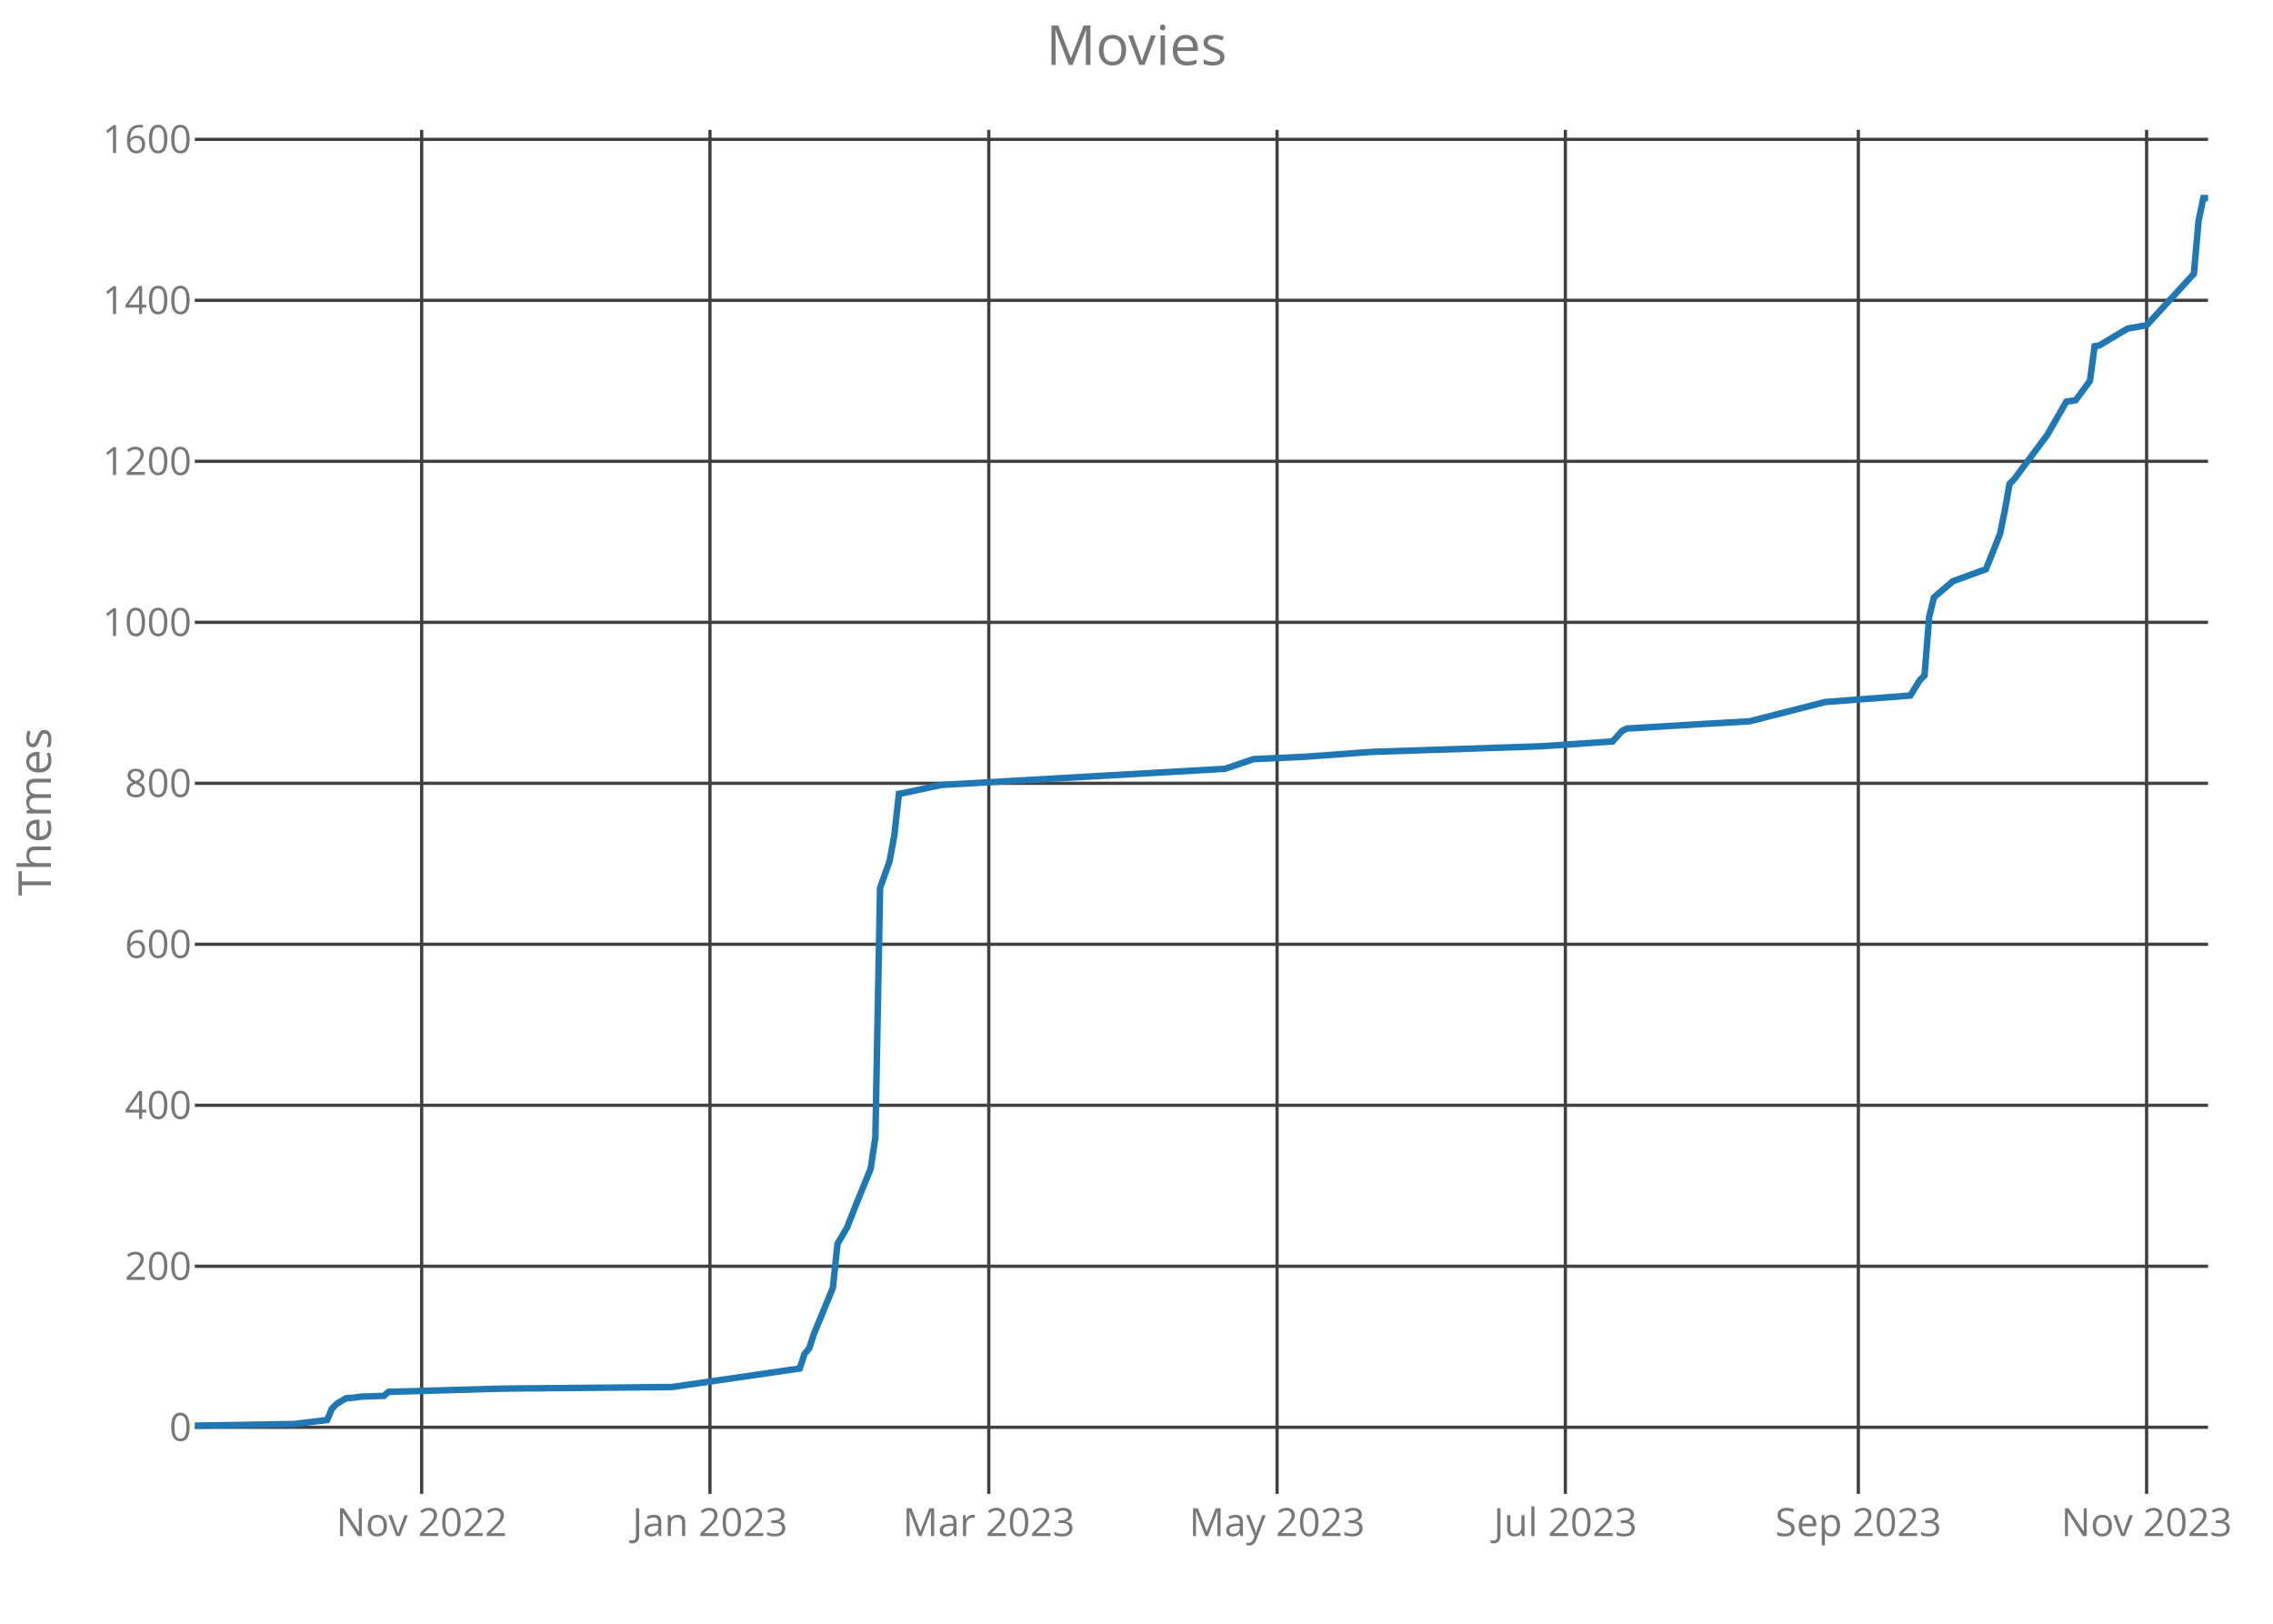
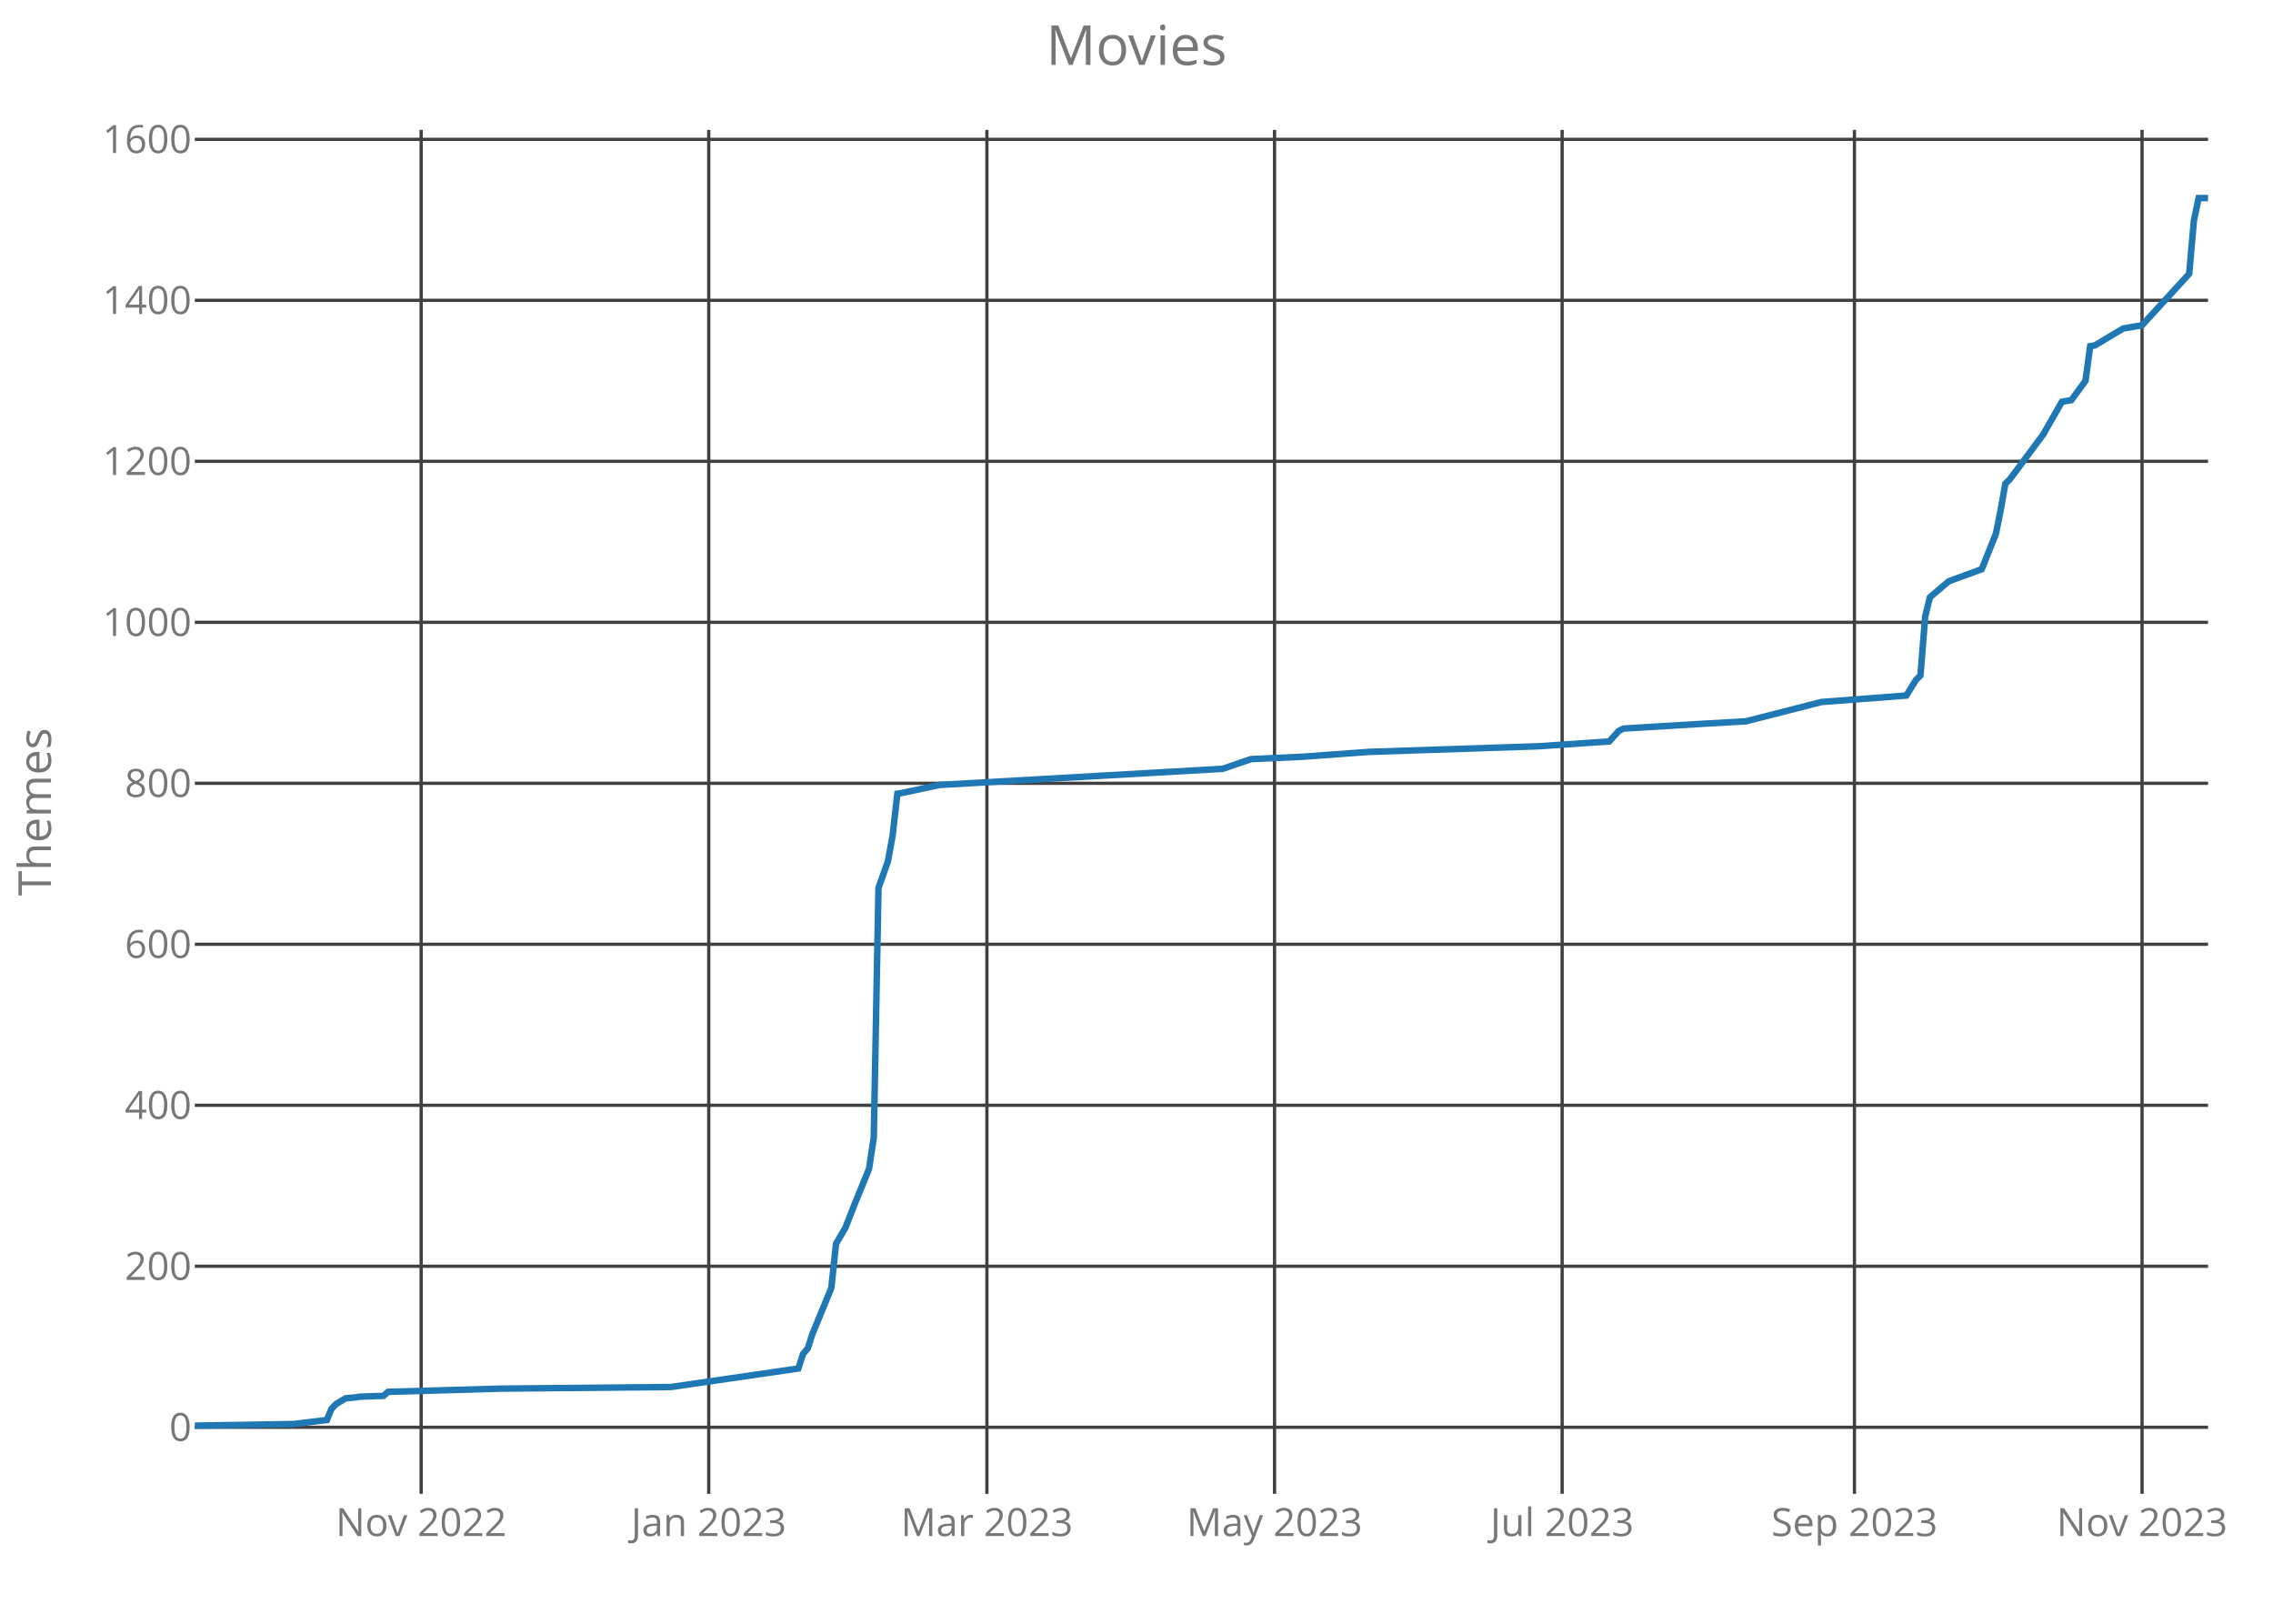
<svg xmlns="http://www.w3.org/2000/svg" class="main-svg" width="700" height="500" style="" viewBox="0 0 700 500">
  <rect x="0" y="0" width="700" height="500" style="fill: rgb(0, 0, 0); fill-opacity: 0;" />
-   <defs id="defs-ed8715">
+   <defs id="defs-c382a6">
    <g class="clips">
-       <clipPath id="cliped8715xyplot" class="plotclip">
+       <clipPath id="clipc382a6xyplot" class="plotclip">
        <rect width="620" height="420" />
      </clipPath>
-       <clipPath class="axesclip" id="cliped8715x">
+       <clipPath class="axesclip" id="clipc382a6x">
        <rect x="60" y="0" width="620" height="500" />
      </clipPath>
-       <clipPath class="axesclip" id="cliped8715y">
+       <clipPath class="axesclip" id="clipc382a6y">
        <rect x="0" y="40" width="700" height="420" />
      </clipPath>
-       <clipPath class="axesclip" id="cliped8715xy">
+       <clipPath class="axesclip" id="clipc382a6xy">
        <rect x="60" y="40" width="620" height="420" />
      </clipPath>
    </g>
    <g class="gradients" />
  </defs>
  <g class="bglayer">
    <rect class="bg" x="60" y="40" width="620" height="420" style="fill: rgb(0, 0, 0); fill-opacity: 0; stroke-width: 0;" />
  </g>
  <g class="layer-below">
    <g class="imagelayer" />
    <g class="shapelayer" />
  </g>
  <g class="cartesianlayer">
    <g class="subplot xy">
      <g class="layer-subplot">
        <g class="shapelayer" />
        <g class="imagelayer" />
      </g>
      <g class="gridlayer">
        <g class="x">
-           <path class="xgrid crisp" transform="translate(129.86,0)" d="M0,40v420" style="stroke: rgb(64, 64, 64); stroke-opacity: 1; stroke-width: 1px;" />
-           <path class="xgrid crisp" transform="translate(218.64,0)" d="M0,40v420" style="stroke: rgb(64, 64, 64); stroke-opacity: 1; stroke-width: 1px;" />
-           <path class="xgrid crisp" transform="translate(304.51,0)" d="M0,40v420" style="stroke: rgb(64, 64, 64); stroke-opacity: 1; stroke-width: 1px;" />
-           <path class="xgrid crisp" transform="translate(393.29,0)" d="M0,40v420" style="stroke: rgb(64, 64, 64); stroke-opacity: 1; stroke-width: 1px;" />
-           <path class="xgrid crisp" transform="translate(482.07,0)" d="M0,40v420" style="stroke: rgb(64, 64, 64); stroke-opacity: 1; stroke-width: 1px;" />
-           <path class="xgrid crisp" transform="translate(572.3,0)" d="M0,40v420" style="stroke: rgb(64, 64, 64); stroke-opacity: 1; stroke-width: 1px;" />
-           <path class="xgrid crisp" transform="translate(661.08,0)" d="M0,40v420" style="stroke: rgb(64, 64, 64); stroke-opacity: 1; stroke-width: 1px;" />
+           <path class="xgrid crisp" transform="translate(129.7,0)" d="M0,40v420" style="stroke: rgb(64, 64, 64); stroke-opacity: 1; stroke-width: 1px;" />
+           <path class="xgrid crisp" transform="translate(218.27,0)" d="M0,40v420" style="stroke: rgb(64, 64, 64); stroke-opacity: 1; stroke-width: 1px;" />
+           <path class="xgrid crisp" transform="translate(303.93,0)" d="M0,40v420" style="stroke: rgb(64, 64, 64); stroke-opacity: 1; stroke-width: 1px;" />
+           <path class="xgrid crisp" transform="translate(392.51,0)" d="M0,40v420" style="stroke: rgb(64, 64, 64); stroke-opacity: 1; stroke-width: 1px;" />
+           <path class="xgrid crisp" transform="translate(481.08,0)" d="M0,40v420" style="stroke: rgb(64, 64, 64); stroke-opacity: 1; stroke-width: 1px;" />
+           <path class="xgrid crisp" transform="translate(571.1,0)" d="M0,40v420" style="stroke: rgb(64, 64, 64); stroke-opacity: 1; stroke-width: 1px;" />
+           <path class="xgrid crisp" transform="translate(659.67,0)" d="M0,40v420" style="stroke: rgb(64, 64, 64); stroke-opacity: 1; stroke-width: 1px;" />
        </g>
        <g class="y">
          <path class="ygrid crisp" transform="translate(0,439.5)" d="M60,0h620" style="stroke: rgb(64, 64, 64); stroke-opacity: 1; stroke-width: 1px;" />
          <path class="ygrid crisp" transform="translate(0,389.92)" d="M60,0h620" style="stroke: rgb(64, 64, 64); stroke-opacity: 1; stroke-width: 1px;" />
          <path class="ygrid crisp" transform="translate(0,340.35)" d="M60,0h620" style="stroke: rgb(64, 64, 64); stroke-opacity: 1; stroke-width: 1px;" />
          <path class="ygrid crisp" transform="translate(0,290.77)" d="M60,0h620" style="stroke: rgb(64, 64, 64); stroke-opacity: 1; stroke-width: 1px;" />
          <path class="ygrid crisp" transform="translate(0,241.2)" d="M60,0h620" style="stroke: rgb(64, 64, 64); stroke-opacity: 1; stroke-width: 1px;" />
          <path class="ygrid crisp" transform="translate(0,191.63)" d="M60,0h620" style="stroke: rgb(64, 64, 64); stroke-opacity: 1; stroke-width: 1px;" />
          <path class="ygrid crisp" transform="translate(0,142.05)" d="M60,0h620" style="stroke: rgb(64, 64, 64); stroke-opacity: 1; stroke-width: 1px;" />
          <path class="ygrid crisp" transform="translate(0,92.48)" d="M60,0h620" style="stroke: rgb(64, 64, 64); stroke-opacity: 1; stroke-width: 1px;" />
          <path class="ygrid crisp" transform="translate(0,42.91)" d="M60,0h620" style="stroke: rgb(64, 64, 64); stroke-opacity: 1; stroke-width: 1px;" />
        </g>
      </g>
      <g class="zerolinelayer" />
      <path class="xlines-below crisp" d="M0,0" style="fill: none;" />
      <path class="ylines-below crisp" d="M0,0" style="fill: none;" />
      <g class="overlines-below" />
      <g class="xaxislayer-below">
        <g class="xtick">
-           <text text-anchor="middle" x="0" y="473" transform="translate(129.86,0)" style="font-family: 'Open Sans'; font-size: 12px; fill: rgb(119, 119, 119); fill-opacity: 1; white-space: pre;">Nov 2022</text>
+           <text text-anchor="middle" x="0" y="473" transform="translate(129.7,0)" style="font-family: 'Open Sans'; font-size: 12px; fill: rgb(119, 119, 119); fill-opacity: 1; white-space: pre;">Nov 2022</text>
        </g>
        <g class="xtick">
-           <text text-anchor="middle" x="0" y="473" transform="translate(218.64,0)" style="font-family: 'Open Sans'; font-size: 12px; fill: rgb(119, 119, 119); fill-opacity: 1; white-space: pre;">Jan 2023</text>
+           <text text-anchor="middle" x="0" y="473" transform="translate(218.27,0)" style="font-family: 'Open Sans'; font-size: 12px; fill: rgb(119, 119, 119); fill-opacity: 1; white-space: pre;">Jan 2023</text>
        </g>
        <g class="xtick">
-           <text text-anchor="middle" x="0" y="473" transform="translate(304.51,0)" style="font-family: 'Open Sans'; font-size: 12px; fill: rgb(119, 119, 119); fill-opacity: 1; white-space: pre;">Mar 2023</text>
+           <text text-anchor="middle" x="0" y="473" transform="translate(303.93,0)" style="font-family: 'Open Sans'; font-size: 12px; fill: rgb(119, 119, 119); fill-opacity: 1; white-space: pre;">Mar 2023</text>
        </g>
        <g class="xtick">
-           <text text-anchor="middle" x="0" y="473" transform="translate(393.29,0)" style="font-family: 'Open Sans'; font-size: 12px; fill: rgb(119, 119, 119); fill-opacity: 1; white-space: pre;">May 2023</text>
+           <text text-anchor="middle" x="0" y="473" transform="translate(392.51,0)" style="font-family: 'Open Sans'; font-size: 12px; fill: rgb(119, 119, 119); fill-opacity: 1; white-space: pre;">May 2023</text>
        </g>
        <g class="xtick">
-           <text text-anchor="middle" x="0" y="473" transform="translate(482.07,0)" style="font-family: 'Open Sans'; font-size: 12px; fill: rgb(119, 119, 119); fill-opacity: 1; white-space: pre;">Jul 2023</text>
+           <text text-anchor="middle" x="0" y="473" transform="translate(481.08,0)" style="font-family: 'Open Sans'; font-size: 12px; fill: rgb(119, 119, 119); fill-opacity: 1; white-space: pre;">Jul 2023</text>
        </g>
        <g class="xtick">
-           <text text-anchor="middle" x="0" y="473" transform="translate(572.3,0)" style="font-family: 'Open Sans'; font-size: 12px; fill: rgb(119, 119, 119); fill-opacity: 1; white-space: pre;">Sep 2023</text>
+           <text text-anchor="middle" x="0" y="473" transform="translate(571.1,0)" style="font-family: 'Open Sans'; font-size: 12px; fill: rgb(119, 119, 119); fill-opacity: 1; white-space: pre;">Sep 2023</text>
        </g>
        <g class="xtick">
-           <text text-anchor="middle" x="0" y="473" transform="translate(661.08,0)" style="font-family: 'Open Sans'; font-size: 12px; fill: rgb(119, 119, 119); fill-opacity: 1; white-space: pre;">Nov 2023</text>
+           <text text-anchor="middle" x="0" y="473" transform="translate(659.67,0)" style="font-family: 'Open Sans'; font-size: 12px; fill: rgb(119, 119, 119); fill-opacity: 1; white-space: pre;">Nov 2023</text>
        </g>
      </g>
      <g class="yaxislayer-below">
        <g class="ytick">
          <text text-anchor="end" x="59" y="4.2" transform="translate(0,439.5)" style="font-family: 'Open Sans'; font-size: 12px; fill: rgb(119, 119, 119); fill-opacity: 1; white-space: pre;">0</text>
        </g>
        <g class="ytick">
          <text text-anchor="end" x="59" y="4.2" transform="translate(0,389.92)" style="font-family: 'Open Sans'; font-size: 12px; fill: rgb(119, 119, 119); fill-opacity: 1; white-space: pre;">200</text>
        </g>
        <g class="ytick">
          <text text-anchor="end" x="59" y="4.2" transform="translate(0,340.35)" style="font-family: 'Open Sans'; font-size: 12px; fill: rgb(119, 119, 119); fill-opacity: 1; white-space: pre;">400</text>
        </g>
        <g class="ytick">
          <text text-anchor="end" x="59" y="4.2" transform="translate(0,290.77)" style="font-family: 'Open Sans'; font-size: 12px; fill: rgb(119, 119, 119); fill-opacity: 1; white-space: pre;">600</text>
        </g>
        <g class="ytick">
          <text text-anchor="end" x="59" y="4.2" transform="translate(0,241.2)" style="font-family: 'Open Sans'; font-size: 12px; fill: rgb(119, 119, 119); fill-opacity: 1; white-space: pre;">800</text>
        </g>
        <g class="ytick">
          <text text-anchor="end" x="59" y="4.2" transform="translate(0,191.63)" style="font-family: 'Open Sans'; font-size: 12px; fill: rgb(119, 119, 119); fill-opacity: 1; white-space: pre;">1000</text>
        </g>
        <g class="ytick">
          <text text-anchor="end" x="59" y="4.2" transform="translate(0,142.05)" style="font-family: 'Open Sans'; font-size: 12px; fill: rgb(119, 119, 119); fill-opacity: 1; white-space: pre;">1200</text>
        </g>
        <g class="ytick">
          <text text-anchor="end" x="59" y="4.2" transform="translate(0,92.48)" style="font-family: 'Open Sans'; font-size: 12px; fill: rgb(119, 119, 119); fill-opacity: 1; white-space: pre;">1400</text>
        </g>
        <g class="ytick">
          <text text-anchor="end" x="59" y="4.2" transform="translate(0,42.91)" style="font-family: 'Open Sans'; font-size: 12px; fill: rgb(119, 119, 119); fill-opacity: 1; white-space: pre;">1600</text>
        </g>
      </g>
      <g class="overaxes-below" />
-       <g class="plot" transform="translate(60,40)" clip-path="url('#cliped8715xyplot')">
+       <g class="plot" transform="translate(60,40)" clip-path="url('#clipc382a6xyplot')">
        <g class="scatterlayer mlayer">
-           <g class="trace scatter trace36b32e" style="stroke-miterlimit: 2; opacity: 1;">
+           <g class="trace scatter trace47df3c" style="stroke-miterlimit: 2; opacity: 1;">
            <g class="fills" />
            <g class="errorbars" />
            <g class="lines">
-               <path class="js-line" d="M0,399L30.56,398.5L40.75,397.26L42.21,393.79L43.66,392.31L46.57,390.57L49.48,390.32L50.94,390.08L58.22,389.83L59.67,388.59L94.6,387.6L147,387.1L186.29,381.4L187.75,376.94L189.2,375.2L190.66,370.74L196.48,356.61L197.93,342.98L200.85,338.02L203.76,330.59L208.12,319.93L209.58,310.26L211.03,233.42L213.94,225.24L215.4,217.31L216.85,204.42L218.31,204.18L229.95,201.7L317.28,196.74L326.01,193.76L342.02,193.02L362.39,191.53L414.79,189.8L436.62,188.31L439.53,185.09L440.99,184.35L465.73,182.86L478.83,182.11L502.11,176.17L528.31,174.18L531.22,169.47L532.68,167.99L534.13,149.89L535.59,143.94L537.04,142.7L541.41,138.99L551.6,135.27L555.96,124.36L557.42,117.17L558.87,108.99L560.33,107.51L570.52,93.87L576.34,83.71L579.25,83.22L583.62,77.27L585.07,66.61L586.53,66.36L595.26,61.15L601.08,60.16L615.63,44.3L617.09,27.94L618.54,21L620,21" style="vector-effect: non-scaling-stroke; fill: none; stroke: rgb(31, 119, 180); stroke-opacity: 1; stroke-width: 2px; opacity: 1;" />
+               <path class="js-line" d="M0,399L30.49,398.5L40.66,397.26L42.11,393.79L43.56,392.31L46.46,390.57L49.37,390.32L50.82,390.08L58.08,389.83L59.53,388.59L94.38,387.6L146.65,387.1L185.85,381.4L187.31,376.94L188.76,375.2L190.21,370.74L196.02,356.61L197.47,342.98L200.37,338.02L203.28,330.59L207.63,319.93L209.09,310.26L210.54,233.42L213.44,225.24L214.89,217.31L216.35,204.42L217.8,204.18L229.41,201.7L316.53,196.74L325.25,193.76L341.22,193.02L361.55,191.53L413.82,189.8L435.6,188.31L438.5,185.09L439.95,184.35L464.64,182.86L477.7,182.11L500.94,176.17L527.07,174.18L529.98,169.47L531.43,167.99L532.88,149.89L534.33,143.94L535.78,142.7L540.14,138.99L550.3,135.27L554.66,124.36L556.11,117.17L557.56,108.99L559.02,107.51L569.18,93.87L574.99,83.71L577.89,83.22L582.25,77.27L583.7,66.61L585.15,66.36L593.86,61.15L599.67,60.16L614.19,44.3L615.64,27.94L617.1,21L620,21" style="vector-effect: non-scaling-stroke; fill: none; stroke: rgb(31, 119, 180); stroke-opacity: 1; stroke-width: 2px; opacity: 1;" />
            </g>
            <g class="points" />
            <g class="text" />
          </g>
        </g>
      </g>
      <g class="overplot" />
      <path class="xlines-above" />
      <path class="ylines-above" />
      <g class="overlines-above" />
      <g class="xaxislayer-above" />
      <g class="yaxislayer-above" />
      <g class="overaxes-above" />
    </g>
  </g>
  <g class="polarlayer" />
  <g class="ternarylayer" />
  <g class="geolayer" />
  <g class="funnelarealayer" />
  <g class="pielayer" />
  <g class="treemaplayer" />
  <g class="sunburstlayer" />
  <g class="glimages" />
-   <defs id="topdefs-ed8715">
+   <defs id="topdefs-c382a6">
    <g class="clips" />
  </defs>
  <g class="layer-above">
    <g class="imagelayer" />
    <g class="shapelayer" />
  </g>
  <g class="infolayer">
    <g class="g-gtitle">
      <text class="gtitle" x="350" y="20" text-anchor="middle" dy="0em" style="font-family: 'Open Sans'; font-size: 17px; fill: rgb(119, 119, 119); opacity: 1; font-weight: normal; white-space: pre;">Movies</text>
    </g>
    <g class="g-xtitle" />
    <g class="g-ytitle">
      <text class="ytitle" transform="rotate(-90,15.7,250)" x="15.7" y="250" text-anchor="middle" style="font-family: 'Open Sans'; font-size: 14px; fill: rgb(119, 119, 119); opacity: 1; font-weight: normal; white-space: pre;">Themes</text>
    </g>
  </g>
</svg>
